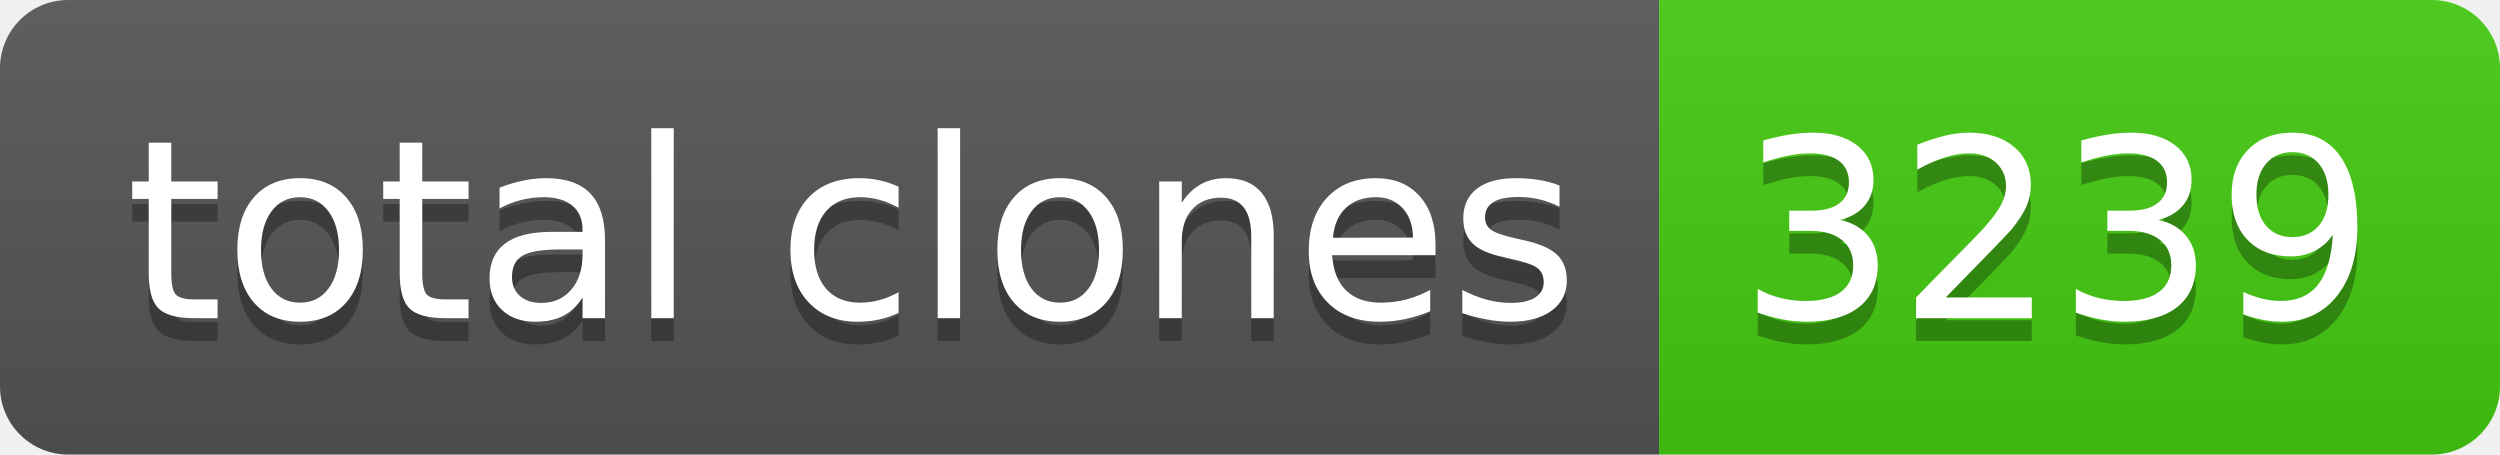
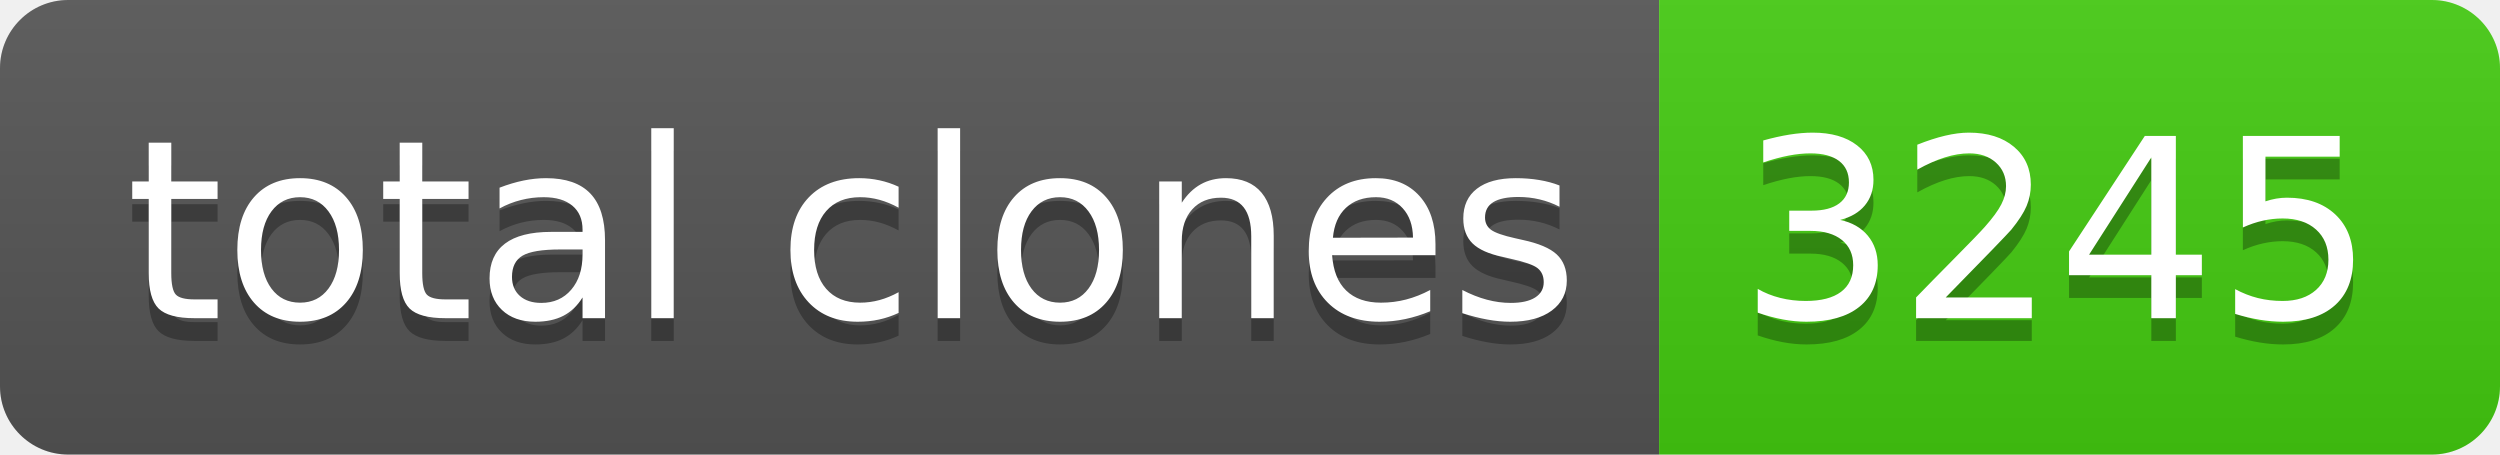
- <svg xmlns="http://www.w3.org/2000/svg" width="110" height="20" role="img" aria-label="total clones: 3239">
+ <svg xmlns="http://www.w3.org/2000/svg" width="110" height="20" role="img" aria-label="total clones: 3245">
  <linearGradient id="s" x2="0" y2="100%">
    <stop offset="0" stop-color="#bbb" stop-opacity=".1" />
    <stop offset="1" stop-opacity=".1" />
  </linearGradient>
  <clipPath id="r">
    <rect width="110" height="20" rx="3" fill="#fff" />
  </clipPath>
  <g clip-path="url(#r)">
    <rect width="73" height="20" fill="#555" />
    <rect x="73" width="37" height="20" fill="#4c1" />
    <rect width="110" height="20" fill="url(#s)" />
  </g>
  <g fill="#fff" text-anchor="middle" font-family="Verdana,Geneva,DejaVu Sans,sans-serif" text-rendering="geometricPrecision" font-size="110">
    <text aria-hidden="true" x="375" y="150" fill="#010101" fill-opacity=".3" transform="scale(.1)" textLength="630">total clones</text>
    <text x="375" y="140" transform="scale(.1)" fill="#fff" textLength="630">total clones</text>
-     <text aria-hidden="true" x="905" y="150" fill="#010101" fill-opacity=".3" transform="scale(.1)" textLength="270">3239</text>
-     <text x="905" y="140" transform="scale(.1)" fill="#fff" textLength="270">3239</text>
+     <text aria-hidden="true" x="905" y="150" fill="#010101" fill-opacity=".3" transform="scale(.1)" textLength="270">3245</text>
+     <text x="905" y="140" transform="scale(.1)" fill="#fff" textLength="270">3245</text>
  </g>
</svg>
